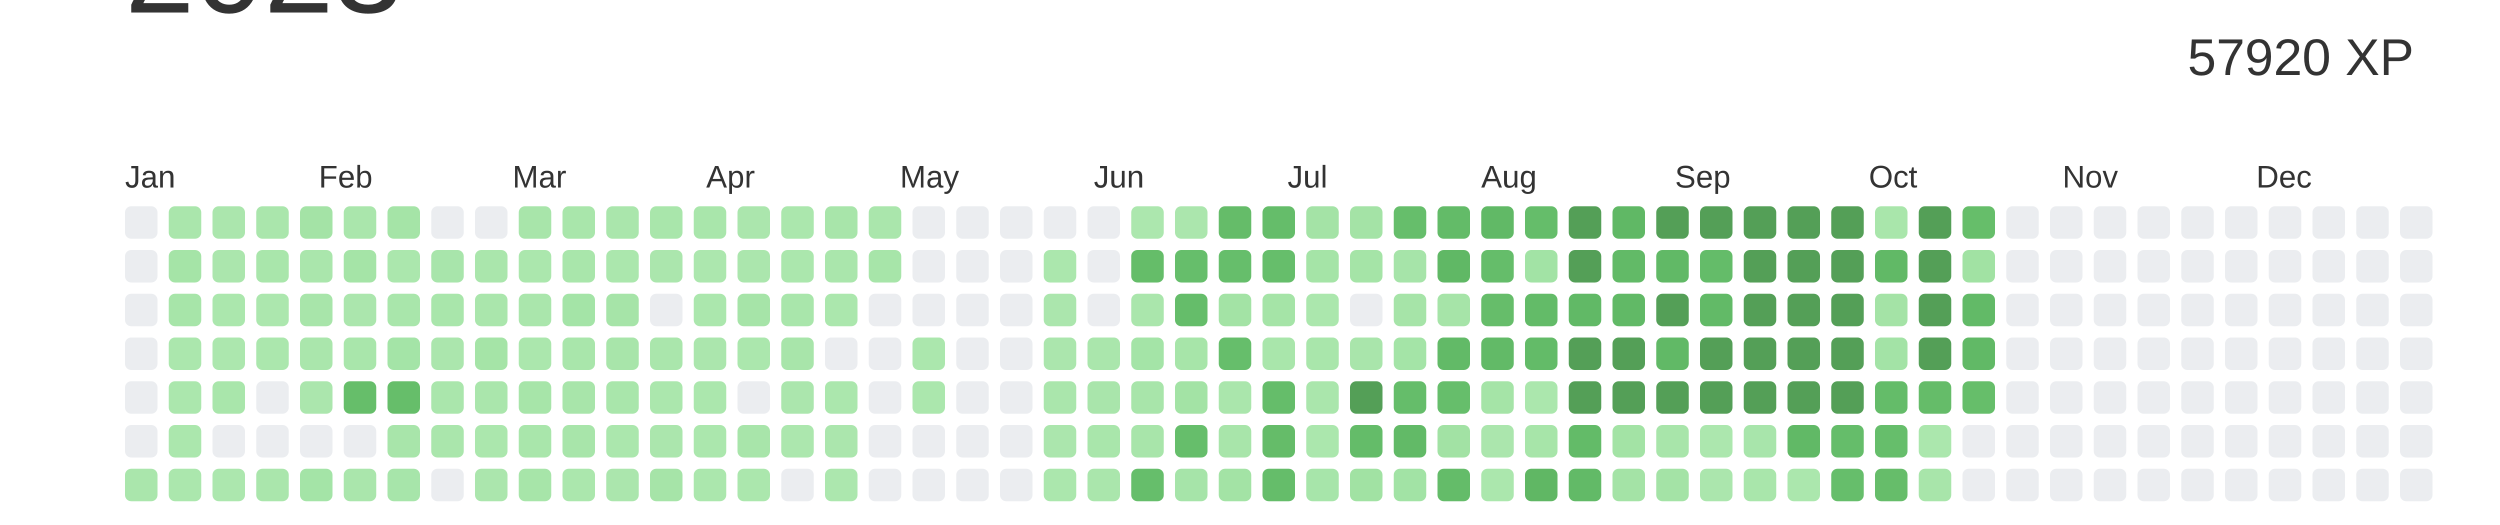
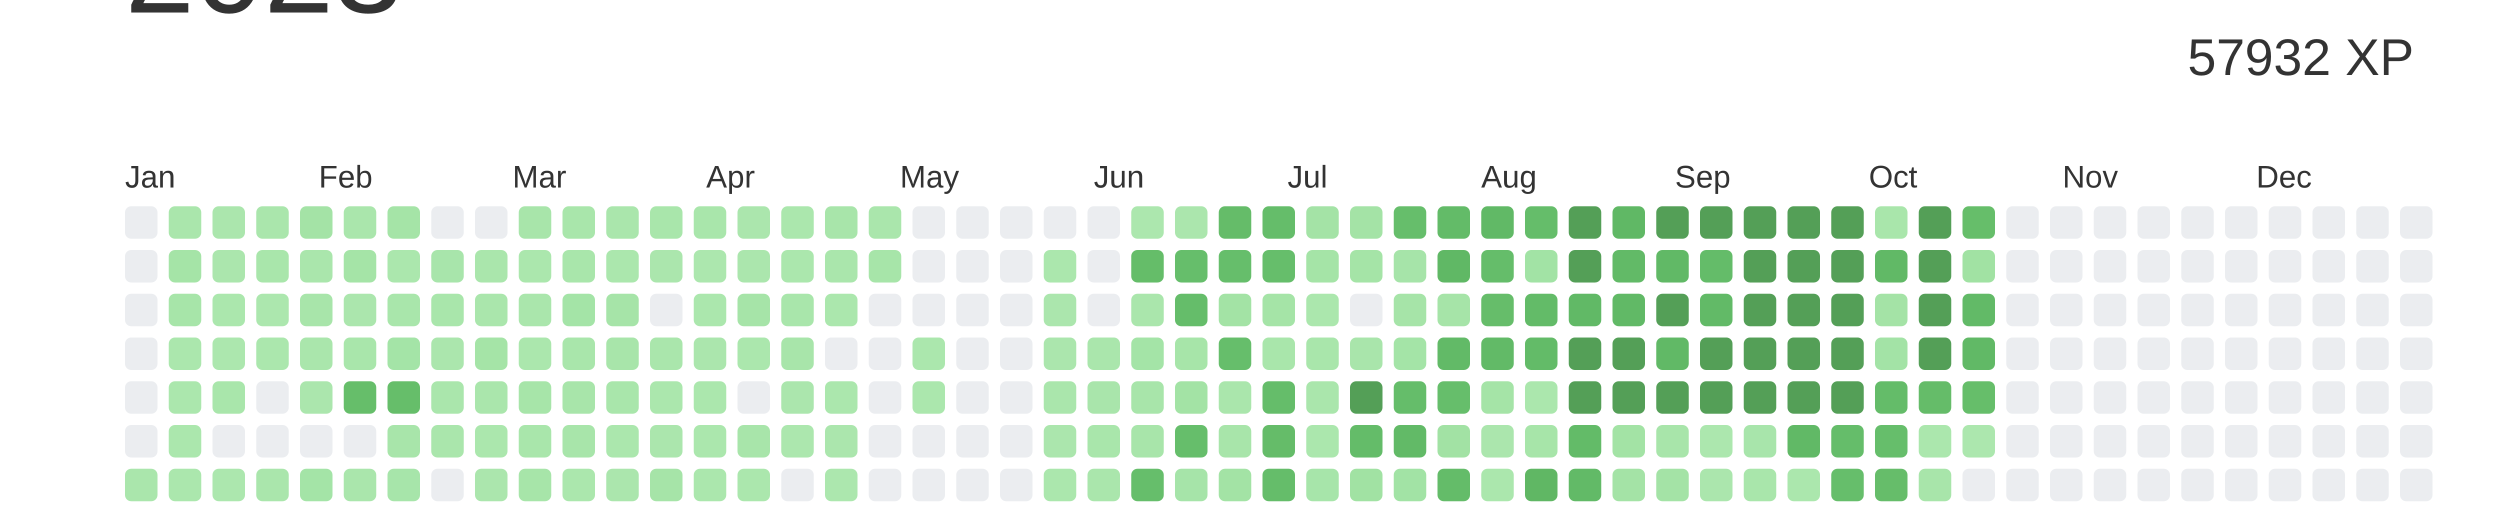
<svg xmlns="http://www.w3.org/2000/svg" baseProfile="full" height="42mm" version="1.1" viewBox="0,0,200,42" width="200mm">
  <defs />
  <rect fill="#ffffff" height="42" width="200" x="0" y="0" />
  <text alignment-baseline="hanging" fill="#333333" style="font-size:10.0px; font-family:Arial;" x="10" y="1">2023</text>
-   <text alignment-baseline="hanging" fill="#333333" style="font-size:4.125px; font-family:Arial;" x="175" y="6">57920 XP</text>
+   <text alignment-baseline="hanging" fill="#333333" style="font-size:4.125px; font-family:Arial;" x="175" y="6">57932 XP</text>
  <text fill="#333333" style="font-size:2.5px; font-family:Arial" x="10.0" y="15">Jan</text>
  <text fill="#333333" style="font-size:2.5px; font-family:Arial" x="25.5" y="15">Feb</text>
  <text fill="#333333" style="font-size:2.5px; font-family:Arial" x="41.0" y="15">Mar</text>
  <text fill="#333333" style="font-size:2.5px; font-family:Arial" x="56.5" y="15">Apr</text>
  <text fill="#333333" style="font-size:2.5px; font-family:Arial" x="72.0" y="15">May</text>
  <text fill="#333333" style="font-size:2.5px; font-family:Arial" x="87.5" y="15">Jun</text>
  <text fill="#333333" style="font-size:2.5px; font-family:Arial" x="103.0" y="15">Jul</text>
  <text fill="#333333" style="font-size:2.5px; font-family:Arial" x="118.5" y="15">Aug</text>
  <text fill="#333333" style="font-size:2.5px; font-family:Arial" x="134.0" y="15">Sep</text>
  <text fill="#333333" style="font-size:2.5px; font-family:Arial" x="149.5" y="15">Oct</text>
  <text fill="#333333" style="font-size:2.5px; font-family:Arial" x="165.0" y="15">Nov</text>
  <text fill="#333333" style="font-size:2.5px; font-family:Arial" x="180.5" y="15">Dec</text>
  <rect fill="#EBEDF0" height="2.6" rx="0.5" ry="0.5" width="2.6" x="10.0" y="16.5" />
  <rect fill="#EBEDF0" height="2.6" rx="0.5" ry="0.5" width="2.6" x="10.0" y="20.0" />
  <rect fill="#EBEDF0" height="2.6" rx="0.5" ry="0.5" width="2.6" x="10.0" y="23.5" />
  <rect fill="#EBEDF0" height="2.6" rx="0.5" ry="0.5" width="2.6" x="10.0" y="27.0" />
  <rect fill="#EBEDF0" height="2.6" rx="0.5" ry="0.5" width="2.6" x="10.0" y="30.5" />
  <rect fill="#EBEDF0" height="2.6" rx="0.5" ry="0.5" width="2.6" x="10.0" y="34.0" />
  <rect fill="#aae6ac" height="2.6" rx="0.5" ry="0.5" width="2.6" x="10.0" y="37.5" />
  <rect fill="#aae6ac" height="2.6" rx="0.5" ry="0.5" width="2.6" x="13.5" y="16.5" />
  <rect fill="#a5e4a7" height="2.6" rx="0.5" ry="0.5" width="2.6" x="13.5" y="20.0" />
  <rect fill="#a7e5a9" height="2.6" rx="0.5" ry="0.5" width="2.6" x="13.5" y="23.5" />
  <rect fill="#abe7ad" height="2.6" rx="0.5" ry="0.5" width="2.6" x="13.5" y="27.0" />
  <rect fill="#abe7ad" height="2.6" rx="0.5" ry="0.5" width="2.6" x="13.5" y="30.5" />
  <rect fill="#abe7ad" height="2.6" rx="0.5" ry="0.5" width="2.6" x="13.5" y="34.0" />
  <rect fill="#abe7ad" height="2.6" rx="0.5" ry="0.5" width="2.6" x="13.5" y="37.5" />
  <rect fill="#abe6ad" height="2.6" rx="0.5" ry="0.5" width="2.6" x="17.0" y="16.5" />
  <rect fill="#abe6ad" height="2.6" rx="0.5" ry="0.5" width="2.6" x="17.0" y="20.0" />
  <rect fill="#abe7ad" height="2.6" rx="0.5" ry="0.5" width="2.6" x="17.0" y="23.5" />
  <rect fill="#ace7ae" height="2.6" rx="0.5" ry="0.5" width="2.6" x="17.0" y="27.0" />
  <rect fill="#a9e6ab" height="2.6" rx="0.5" ry="0.5" width="2.6" x="17.0" y="30.5" />
  <rect fill="#EBEDF0" height="2.6" rx="0.5" ry="0.5" width="2.6" x="17.0" y="34.0" />
  <rect fill="#ace7ae" height="2.6" rx="0.5" ry="0.5" width="2.6" x="17.0" y="37.5" />
  <rect fill="#aae6ac" height="2.6" rx="0.5" ry="0.5" width="2.6" x="20.5" y="16.5" />
  <rect fill="#a9e6ab" height="2.6" rx="0.5" ry="0.5" width="2.6" x="20.5" y="20.0" />
  <rect fill="#ace7ae" height="2.6" rx="0.5" ry="0.5" width="2.6" x="20.5" y="23.5" />
  <rect fill="#abe7ad" height="2.6" rx="0.5" ry="0.5" width="2.6" x="20.5" y="27.0" />
  <rect fill="#EBEDF0" height="2.6" rx="0.5" ry="0.5" width="2.6" x="20.5" y="30.5" />
  <rect fill="#EBEDF0" height="2.6" rx="0.5" ry="0.5" width="2.6" x="20.5" y="34.0" />
  <rect fill="#aae6ac" height="2.6" rx="0.5" ry="0.5" width="2.6" x="20.5" y="37.5" />
  <rect fill="#a4e3a6" height="2.6" rx="0.5" ry="0.5" width="2.6" x="24.0" y="16.5" />
  <rect fill="#aae6ac" height="2.6" rx="0.5" ry="0.5" width="2.6" x="24.0" y="20.0" />
  <rect fill="#a8e5aa" height="2.6" rx="0.5" ry="0.5" width="2.6" x="24.0" y="23.5" />
  <rect fill="#aae6ac" height="2.6" rx="0.5" ry="0.5" width="2.6" x="24.0" y="27.0" />
  <rect fill="#abe6ad" height="2.6" rx="0.5" ry="0.5" width="2.6" x="24.0" y="30.5" />
  <rect fill="#EBEDF0" height="2.6" rx="0.5" ry="0.5" width="2.6" x="24.0" y="34.0" />
  <rect fill="#a4e4a7" height="2.6" rx="0.5" ry="0.5" width="2.6" x="24.0" y="37.5" />
  <rect fill="#aae6ac" height="2.6" rx="0.5" ry="0.5" width="2.6" x="27.5" y="16.5" />
  <rect fill="#a5e4a7" height="2.6" rx="0.5" ry="0.5" width="2.6" x="27.5" y="20.0" />
  <rect fill="#abe6ad" height="2.6" rx="0.5" ry="0.5" width="2.6" x="27.5" y="23.5" />
  <rect fill="#a9e6ab" height="2.6" rx="0.5" ry="0.5" width="2.6" x="27.5" y="27.0" />
  <rect fill="#66be6a" height="2.6" rx="0.5" ry="0.5" width="2.6" x="27.5" y="30.5" />
  <rect fill="#EBEDF0" height="2.6" rx="0.5" ry="0.5" width="2.6" x="27.5" y="34.0" />
  <rect fill="#aae6ac" height="2.6" rx="0.5" ry="0.5" width="2.6" x="27.5" y="37.5" />
  <rect fill="#a5e4a7" height="2.6" rx="0.5" ry="0.5" width="2.6" x="31.0" y="16.5" />
  <rect fill="#abe7ad" height="2.6" rx="0.5" ry="0.5" width="2.6" x="31.0" y="20.0" />
  <rect fill="#a9e6ab" height="2.6" rx="0.5" ry="0.5" width="2.6" x="31.0" y="23.5" />
  <rect fill="#a4e4a7" height="2.6" rx="0.5" ry="0.5" width="2.6" x="31.0" y="27.0" />
  <rect fill="#66be6a" height="2.6" rx="0.5" ry="0.5" width="2.6" x="31.0" y="30.5" />
  <rect fill="#a8e5aa" height="2.6" rx="0.5" ry="0.5" width="2.6" x="31.0" y="34.0" />
  <rect fill="#a7e5aa" height="2.6" rx="0.5" ry="0.5" width="2.6" x="31.0" y="37.5" />
  <rect fill="#EBEDF0" height="2.6" rx="0.5" ry="0.5" width="2.6" x="34.5" y="16.5" />
  <rect fill="#a8e5ab" height="2.6" rx="0.5" ry="0.5" width="2.6" x="34.5" y="20.0" />
  <rect fill="#a9e6ab" height="2.6" rx="0.5" ry="0.5" width="2.6" x="34.5" y="23.5" />
  <rect fill="#abe6ad" height="2.6" rx="0.5" ry="0.5" width="2.6" x="34.5" y="27.0" />
  <rect fill="#aae6ac" height="2.6" rx="0.5" ry="0.5" width="2.6" x="34.5" y="30.5" />
  <rect fill="#aae6ac" height="2.6" rx="0.5" ry="0.5" width="2.6" x="34.5" y="34.0" />
  <rect fill="#EBEDF0" height="2.6" rx="0.5" ry="0.5" width="2.6" x="34.5" y="37.5" />
  <rect fill="#EBEDF0" height="2.6" rx="0.5" ry="0.5" width="2.6" x="38.0" y="16.5" />
  <rect fill="#aae6ac" height="2.6" rx="0.5" ry="0.5" width="2.6" x="38.0" y="20.0" />
  <rect fill="#aae6ac" height="2.6" rx="0.5" ry="0.5" width="2.6" x="38.0" y="23.5" />
  <rect fill="#a5e4a7" height="2.6" rx="0.5" ry="0.5" width="2.6" x="38.0" y="27.0" />
  <rect fill="#aae6ac" height="2.6" rx="0.5" ry="0.5" width="2.6" x="38.0" y="30.5" />
  <rect fill="#abe7ad" height="2.6" rx="0.5" ry="0.5" width="2.6" x="38.0" y="34.0" />
  <rect fill="#abe6ad" height="2.6" rx="0.5" ry="0.5" width="2.6" x="38.0" y="37.5" />
  <rect fill="#a8e5aa" height="2.6" rx="0.5" ry="0.5" width="2.6" x="41.5" y="16.5" />
  <rect fill="#abe7ad" height="2.6" rx="0.5" ry="0.5" width="2.6" x="41.5" y="20.0" />
  <rect fill="#aae6ac" height="2.6" rx="0.5" ry="0.5" width="2.6" x="41.5" y="23.5" />
  <rect fill="#abe7ad" height="2.6" rx="0.5" ry="0.5" width="2.6" x="41.5" y="27.0" />
  <rect fill="#a7e5a9" height="2.6" rx="0.5" ry="0.5" width="2.6" x="41.5" y="30.5" />
  <rect fill="#a9e6ab" height="2.6" rx="0.5" ry="0.5" width="2.6" x="41.5" y="34.0" />
  <rect fill="#a7e5a9" height="2.6" rx="0.5" ry="0.5" width="2.6" x="41.5" y="37.5" />
  <rect fill="#a9e6ab" height="2.6" rx="0.5" ry="0.5" width="2.6" x="45.0" y="16.5" />
  <rect fill="#a9e6ab" height="2.6" rx="0.5" ry="0.5" width="2.6" x="45.0" y="20.0" />
  <rect fill="#a4e4a7" height="2.6" rx="0.5" ry="0.5" width="2.6" x="45.0" y="23.5" />
  <rect fill="#a9e6ab" height="2.6" rx="0.5" ry="0.5" width="2.6" x="45.0" y="27.0" />
  <rect fill="#a8e5aa" height="2.6" rx="0.5" ry="0.5" width="2.6" x="45.0" y="30.5" />
  <rect fill="#a8e5aa" height="2.6" rx="0.5" ry="0.5" width="2.6" x="45.0" y="34.0" />
  <rect fill="#abe7ad" height="2.6" rx="0.5" ry="0.5" width="2.6" x="45.0" y="37.5" />
  <rect fill="#aae6ac" height="2.6" rx="0.5" ry="0.5" width="2.6" x="48.5" y="16.5" />
  <rect fill="#abe7ad" height="2.6" rx="0.5" ry="0.5" width="2.6" x="48.5" y="20.0" />
  <rect fill="#a6e4a8" height="2.6" rx="0.5" ry="0.5" width="2.6" x="48.5" y="23.5" />
  <rect fill="#a8e5aa" height="2.6" rx="0.5" ry="0.5" width="2.6" x="48.5" y="27.0" />
  <rect fill="#a9e6ab" height="2.6" rx="0.5" ry="0.5" width="2.6" x="48.5" y="30.5" />
  <rect fill="#abe7ad" height="2.6" rx="0.5" ry="0.5" width="2.6" x="48.5" y="34.0" />
  <rect fill="#abe6ad" height="2.6" rx="0.5" ry="0.5" width="2.6" x="48.5" y="37.5" />
  <rect fill="#a9e6ab" height="2.6" rx="0.5" ry="0.5" width="2.6" x="52.0" y="16.5" />
  <rect fill="#abe6ad" height="2.6" rx="0.5" ry="0.5" width="2.6" x="52.0" y="20.0" />
  <rect fill="#EBEDF0" height="2.6" rx="0.5" ry="0.5" width="2.6" x="52.0" y="23.5" />
  <rect fill="#aae6ac" height="2.6" rx="0.5" ry="0.5" width="2.6" x="52.0" y="27.0" />
  <rect fill="#abe7ad" height="2.6" rx="0.5" ry="0.5" width="2.6" x="52.0" y="30.5" />
  <rect fill="#abe6ad" height="2.6" rx="0.5" ry="0.5" width="2.6" x="52.0" y="34.0" />
  <rect fill="#a6e4a8" height="2.6" rx="0.5" ry="0.5" width="2.6" x="52.0" y="37.5" />
  <rect fill="#a9e6ab" height="2.6" rx="0.5" ry="0.5" width="2.6" x="55.5" y="16.5" />
  <rect fill="#ace7ae" height="2.6" rx="0.5" ry="0.5" width="2.6" x="55.5" y="20.0" />
  <rect fill="#abe7ad" height="2.6" rx="0.5" ry="0.5" width="2.6" x="55.5" y="23.5" />
  <rect fill="#abe6ad" height="2.6" rx="0.5" ry="0.5" width="2.6" x="55.5" y="27.0" />
  <rect fill="#abe7ad" height="2.6" rx="0.5" ry="0.5" width="2.6" x="55.5" y="30.5" />
  <rect fill="#abe7ad" height="2.6" rx="0.5" ry="0.5" width="2.6" x="55.5" y="34.0" />
  <rect fill="#abe7ad" height="2.6" rx="0.5" ry="0.5" width="2.6" x="55.5" y="37.5" />
  <rect fill="#abe6ad" height="2.6" rx="0.5" ry="0.5" width="2.6" x="59.0" y="16.5" />
  <rect fill="#abe6ad" height="2.6" rx="0.5" ry="0.5" width="2.6" x="59.0" y="20.0" />
  <rect fill="#a6e4a8" height="2.6" rx="0.5" ry="0.5" width="2.6" x="59.0" y="23.5" />
  <rect fill="#abe7ad" height="2.6" rx="0.5" ry="0.5" width="2.6" x="59.0" y="27.0" />
  <rect fill="#EBEDF0" height="2.6" rx="0.5" ry="0.5" width="2.6" x="59.0" y="30.5" />
  <rect fill="#a8e5aa" height="2.6" rx="0.5" ry="0.5" width="2.6" x="59.0" y="34.0" />
  <rect fill="#abe7ad" height="2.6" rx="0.5" ry="0.5" width="2.6" x="59.0" y="37.5" />
  <rect fill="#abe7ad" height="2.6" rx="0.5" ry="0.5" width="2.6" x="62.5" y="16.5" />
  <rect fill="#abe7ad" height="2.6" rx="0.5" ry="0.5" width="2.6" x="62.5" y="20.0" />
  <rect fill="#a9e6ab" height="2.6" rx="0.5" ry="0.5" width="2.6" x="62.5" y="23.5" />
  <rect fill="#a8e5aa" height="2.6" rx="0.5" ry="0.5" width="2.6" x="62.5" y="27.0" />
  <rect fill="#abe6ad" height="2.6" rx="0.5" ry="0.5" width="2.6" x="62.5" y="30.5" />
  <rect fill="#ace7ae" height="2.6" rx="0.5" ry="0.5" width="2.6" x="62.5" y="34.0" />
  <rect fill="#EBEDF0" height="2.6" rx="0.5" ry="0.5" width="2.6" x="62.5" y="37.5" />
  <rect fill="#a8e5aa" height="2.6" rx="0.5" ry="0.5" width="2.6" x="66.0" y="16.5" />
  <rect fill="#aae6ac" height="2.6" rx="0.5" ry="0.5" width="2.6" x="66.0" y="20.0" />
  <rect fill="#abe7ad" height="2.6" rx="0.5" ry="0.5" width="2.6" x="66.0" y="23.5" />
  <rect fill="#EBEDF0" height="2.6" rx="0.5" ry="0.5" width="2.6" x="66.0" y="27.0" />
  <rect fill="#abe7ad" height="2.6" rx="0.5" ry="0.5" width="2.6" x="66.0" y="30.5" />
  <rect fill="#abe6ad" height="2.6" rx="0.5" ry="0.5" width="2.6" x="66.0" y="34.0" />
  <rect fill="#ace7ae" height="2.6" rx="0.5" ry="0.5" width="2.6" x="66.0" y="37.5" />
  <rect fill="#aae6ac" height="2.6" rx="0.5" ry="0.5" width="2.6" x="69.5" y="16.5" />
  <rect fill="#a7e5a9" height="2.6" rx="0.5" ry="0.5" width="2.6" x="69.5" y="20.0" />
  <rect fill="#EBEDF0" height="2.6" rx="0.5" ry="0.5" width="2.6" x="69.5" y="23.5" />
  <rect fill="#EBEDF0" height="2.6" rx="0.5" ry="0.5" width="2.6" x="69.5" y="27.0" />
  <rect fill="#EBEDF0" height="2.6" rx="0.5" ry="0.5" width="2.6" x="69.5" y="30.5" />
  <rect fill="#EBEDF0" height="2.6" rx="0.5" ry="0.5" width="2.6" x="69.5" y="34.0" />
  <rect fill="#EBEDF0" height="2.6" rx="0.5" ry="0.5" width="2.6" x="69.5" y="37.5" />
  <rect fill="#EBEDF0" height="2.6" rx="0.5" ry="0.5" width="2.6" x="73.0" y="16.5" />
  <rect fill="#EBEDF0" height="2.6" rx="0.5" ry="0.5" width="2.6" x="73.0" y="20.0" />
  <rect fill="#EBEDF0" height="2.6" rx="0.5" ry="0.5" width="2.6" x="73.0" y="23.5" />
  <rect fill="#abe7ad" height="2.6" rx="0.5" ry="0.5" width="2.6" x="73.0" y="27.0" />
  <rect fill="#abe7ad" height="2.6" rx="0.5" ry="0.5" width="2.6" x="73.0" y="30.5" />
  <rect fill="#EBEDF0" height="2.6" rx="0.5" ry="0.5" width="2.6" x="73.0" y="34.0" />
  <rect fill="#EBEDF0" height="2.6" rx="0.5" ry="0.5" width="2.6" x="73.0" y="37.5" />
  <rect fill="#EBEDF0" height="2.6" rx="0.5" ry="0.5" width="2.6" x="76.5" y="16.5" />
  <rect fill="#EBEDF0" height="2.6" rx="0.5" ry="0.5" width="2.6" x="76.5" y="20.0" />
  <rect fill="#EBEDF0" height="2.6" rx="0.5" ry="0.5" width="2.6" x="76.5" y="23.5" />
  <rect fill="#EBEDF0" height="2.6" rx="0.5" ry="0.5" width="2.6" x="76.5" y="27.0" />
  <rect fill="#EBEDF0" height="2.6" rx="0.5" ry="0.5" width="2.6" x="76.5" y="30.5" />
  <rect fill="#EBEDF0" height="2.6" rx="0.5" ry="0.5" width="2.6" x="76.5" y="34.0" />
  <rect fill="#EBEDF0" height="2.6" rx="0.5" ry="0.5" width="2.6" x="76.5" y="37.5" />
  <rect fill="#EBEDF0" height="2.6" rx="0.5" ry="0.5" width="2.6" x="80.0" y="16.5" />
  <rect fill="#EBEDF0" height="2.6" rx="0.5" ry="0.5" width="2.6" x="80.0" y="20.0" />
  <rect fill="#EBEDF0" height="2.6" rx="0.5" ry="0.5" width="2.6" x="80.0" y="23.5" />
  <rect fill="#EBEDF0" height="2.6" rx="0.5" ry="0.5" width="2.6" x="80.0" y="27.0" />
  <rect fill="#EBEDF0" height="2.6" rx="0.5" ry="0.5" width="2.6" x="80.0" y="30.5" />
  <rect fill="#EBEDF0" height="2.6" rx="0.5" ry="0.5" width="2.6" x="80.0" y="34.0" />
  <rect fill="#EBEDF0" height="2.6" rx="0.5" ry="0.5" width="2.6" x="80.0" y="37.5" />
  <rect fill="#EBEDF0" height="2.6" rx="0.5" ry="0.5" width="2.6" x="83.5" y="16.5" />
  <rect fill="#abe7ad" height="2.6" rx="0.5" ry="0.5" width="2.6" x="83.5" y="20.0" />
  <rect fill="#abe6ad" height="2.6" rx="0.5" ry="0.5" width="2.6" x="83.5" y="23.5" />
  <rect fill="#abe6ad" height="2.6" rx="0.5" ry="0.5" width="2.6" x="83.5" y="27.0" />
  <rect fill="#aae6ac" height="2.6" rx="0.5" ry="0.5" width="2.6" x="83.5" y="30.5" />
  <rect fill="#abe6ad" height="2.6" rx="0.5" ry="0.5" width="2.6" x="83.5" y="34.0" />
  <rect fill="#abe7ad" height="2.6" rx="0.5" ry="0.5" width="2.6" x="83.5" y="37.5" />
  <rect fill="#EBEDF0" height="2.6" rx="0.5" ry="0.5" width="2.6" x="87.0" y="16.5" />
  <rect fill="#EBEDF0" height="2.6" rx="0.5" ry="0.5" width="2.6" x="87.0" y="20.0" />
  <rect fill="#EBEDF0" height="2.6" rx="0.5" ry="0.5" width="2.6" x="87.0" y="23.5" />
  <rect fill="#aae6ac" height="2.6" rx="0.5" ry="0.5" width="2.6" x="87.0" y="27.0" />
  <rect fill="#a9e5ab" height="2.6" rx="0.5" ry="0.5" width="2.6" x="87.0" y="30.5" />
  <rect fill="#a9e6ab" height="2.6" rx="0.5" ry="0.5" width="2.6" x="87.0" y="34.0" />
  <rect fill="#aae6ac" height="2.6" rx="0.5" ry="0.5" width="2.6" x="87.0" y="37.5" />
  <rect fill="#ace7ae" height="2.6" rx="0.5" ry="0.5" width="2.6" x="90.5" y="16.5" />
  <rect fill="#65bd69" height="2.6" rx="0.5" ry="0.5" width="2.6" x="90.5" y="20.0" />
  <rect fill="#aae6ac" height="2.6" rx="0.5" ry="0.5" width="2.6" x="90.5" y="23.5" />
  <rect fill="#a4e4a7" height="2.6" rx="0.5" ry="0.5" width="2.6" x="90.5" y="27.0" />
  <rect fill="#a8e5aa" height="2.6" rx="0.5" ry="0.5" width="2.6" x="90.5" y="30.5" />
  <rect fill="#a8e5aa" height="2.6" rx="0.5" ry="0.5" width="2.6" x="90.5" y="34.0" />
  <rect fill="#66be6b" height="2.6" rx="0.5" ry="0.5" width="2.6" x="90.5" y="37.5" />
  <rect fill="#abe6ad" height="2.6" rx="0.5" ry="0.5" width="2.6" x="94.0" y="16.5" />
  <rect fill="#66be6b" height="2.6" rx="0.5" ry="0.5" width="2.6" x="94.0" y="20.0" />
  <rect fill="#65bd6a" height="2.6" rx="0.5" ry="0.5" width="2.6" x="94.0" y="23.5" />
  <rect fill="#a7e5a9" height="2.6" rx="0.5" ry="0.5" width="2.6" x="94.0" y="27.0" />
  <rect fill="#a3e3a5" height="2.6" rx="0.5" ry="0.5" width="2.6" x="94.0" y="30.5" />
  <rect fill="#66be6b" height="2.6" rx="0.5" ry="0.5" width="2.6" x="94.0" y="34.0" />
  <rect fill="#a6e4a9" height="2.6" rx="0.5" ry="0.5" width="2.6" x="94.0" y="37.5" />
  <rect fill="#65bc69" height="2.6" rx="0.5" ry="0.5" width="2.6" x="97.5" y="16.5" />
  <rect fill="#66be6b" height="2.6" rx="0.5" ry="0.5" width="2.6" x="97.5" y="20.0" />
  <rect fill="#a3e3a5" height="2.6" rx="0.5" ry="0.5" width="2.6" x="97.5" y="23.5" />
  <rect fill="#66be6b" height="2.6" rx="0.5" ry="0.5" width="2.6" x="97.5" y="27.0" />
  <rect fill="#aae6ac" height="2.6" rx="0.5" ry="0.5" width="2.6" x="97.5" y="30.5" />
  <rect fill="#a8e5aa" height="2.6" rx="0.5" ry="0.5" width="2.6" x="97.5" y="34.0" />
  <rect fill="#a3e3a5" height="2.6" rx="0.5" ry="0.5" width="2.6" x="97.5" y="37.5" />
  <rect fill="#65bd6a" height="2.6" rx="0.5" ry="0.5" width="2.6" x="101.0" y="16.5" />
  <rect fill="#66be6b" height="2.6" rx="0.5" ry="0.5" width="2.6" x="101.0" y="20.0" />
  <rect fill="#a5e4a7" height="2.6" rx="0.5" ry="0.5" width="2.6" x="101.0" y="23.5" />
  <rect fill="#a9e6ab" height="2.6" rx="0.5" ry="0.5" width="2.6" x="101.0" y="27.0" />
  <rect fill="#65bd6a" height="2.6" rx="0.5" ry="0.5" width="2.6" x="101.0" y="30.5" />
  <rect fill="#65bc69" height="2.6" rx="0.5" ry="0.5" width="2.6" x="101.0" y="34.0" />
  <rect fill="#65bd6a" height="2.6" rx="0.5" ry="0.5" width="2.6" x="101.0" y="37.5" />
  <rect fill="#a4e3a6" height="2.6" rx="0.5" ry="0.5" width="2.6" x="104.5" y="16.5" />
  <rect fill="#a5e4a7" height="2.6" rx="0.5" ry="0.5" width="2.6" x="104.5" y="20.0" />
  <rect fill="#abe7ad" height="2.6" rx="0.5" ry="0.5" width="2.6" x="104.5" y="23.5" />
  <rect fill="#a9e6ab" height="2.6" rx="0.5" ry="0.5" width="2.6" x="104.5" y="27.0" />
  <rect fill="#aae6ac" height="2.6" rx="0.5" ry="0.5" width="2.6" x="104.5" y="30.5" />
  <rect fill="#abe7ad" height="2.6" rx="0.5" ry="0.5" width="2.6" x="104.5" y="34.0" />
  <rect fill="#a7e5aa" height="2.6" rx="0.5" ry="0.5" width="2.6" x="104.5" y="37.5" />
  <rect fill="#a4e3a6" height="2.6" rx="0.5" ry="0.5" width="2.6" x="108.0" y="16.5" />
  <rect fill="#a5e4a7" height="2.6" rx="0.5" ry="0.5" width="2.6" x="108.0" y="20.0" />
  <rect fill="#EBEDF0" height="2.6" rx="0.5" ry="0.5" width="2.6" x="108.0" y="23.5" />
  <rect fill="#a9e5ab" height="2.6" rx="0.5" ry="0.5" width="2.6" x="108.0" y="27.0" />
  <rect fill="#549F57" height="2.6" rx="0.5" ry="0.5" width="2.6" x="108.0" y="30.5" />
  <rect fill="#64bc69" height="2.6" rx="0.5" ry="0.5" width="2.6" x="108.0" y="34.0" />
  <rect fill="#a1e2a3" height="2.6" rx="0.5" ry="0.5" width="2.6" x="108.0" y="37.5" />
  <rect fill="#66be6b" height="2.6" rx="0.5" ry="0.5" width="2.6" x="111.5" y="16.5" />
  <rect fill="#a6e4a9" height="2.6" rx="0.5" ry="0.5" width="2.6" x="111.5" y="20.0" />
  <rect fill="#a6e4a8" height="2.6" rx="0.5" ry="0.5" width="2.6" x="111.5" y="23.5" />
  <rect fill="#a4e4a7" height="2.6" rx="0.5" ry="0.5" width="2.6" x="111.5" y="27.0" />
  <rect fill="#65bd6a" height="2.6" rx="0.5" ry="0.5" width="2.6" x="111.5" y="30.5" />
  <rect fill="#62ba67" height="2.6" rx="0.5" ry="0.5" width="2.6" x="111.5" y="34.0" />
  <rect fill="#a2e3a5" height="2.6" rx="0.5" ry="0.5" width="2.6" x="111.5" y="37.5" />
  <rect fill="#63bb68" height="2.6" rx="0.5" ry="0.5" width="2.6" x="115.0" y="16.5" />
  <rect fill="#60b865" height="2.6" rx="0.5" ry="0.5" width="2.6" x="115.0" y="20.0" />
  <rect fill="#a6e4a8" height="2.6" rx="0.5" ry="0.5" width="2.6" x="115.0" y="23.5" />
  <rect fill="#62ba67" height="2.6" rx="0.5" ry="0.5" width="2.6" x="115.0" y="27.0" />
  <rect fill="#66be6b" height="2.6" rx="0.5" ry="0.5" width="2.6" x="115.0" y="30.5" />
  <rect fill="#a2e2a4" height="2.6" rx="0.5" ry="0.5" width="2.6" x="115.0" y="34.0" />
  <rect fill="#64bc69" height="2.6" rx="0.5" ry="0.5" width="2.6" x="115.0" y="37.5" />
  <rect fill="#61b966" height="2.6" rx="0.5" ry="0.5" width="2.6" x="118.5" y="16.5" />
  <rect fill="#65bd6a" height="2.6" rx="0.5" ry="0.5" width="2.6" x="118.5" y="20.0" />
  <rect fill="#66bd6a" height="2.6" rx="0.5" ry="0.5" width="2.6" x="118.5" y="23.5" />
  <rect fill="#62ba67" height="2.6" rx="0.5" ry="0.5" width="2.6" x="118.5" y="27.0" />
  <rect fill="#a5e4a7" height="2.6" rx="0.5" ry="0.5" width="2.6" x="118.5" y="30.5" />
  <rect fill="#abe6ad" height="2.6" rx="0.5" ry="0.5" width="2.6" x="118.5" y="34.0" />
  <rect fill="#abe7ad" height="2.6" rx="0.5" ry="0.5" width="2.6" x="118.5" y="37.5" />
  <rect fill="#65bd6a" height="2.6" rx="0.5" ry="0.5" width="2.6" x="122.0" y="16.5" />
  <rect fill="#a2e3a5" height="2.6" rx="0.5" ry="0.5" width="2.6" x="122.0" y="20.0" />
  <rect fill="#63bb68" height="2.6" rx="0.5" ry="0.5" width="2.6" x="122.0" y="23.5" />
  <rect fill="#63bb68" height="2.6" rx="0.5" ry="0.5" width="2.6" x="122.0" y="27.0" />
  <rect fill="#abe7ad" height="2.6" rx="0.5" ry="0.5" width="2.6" x="122.0" y="30.5" />
  <rect fill="#a7e5a9" height="2.6" rx="0.5" ry="0.5" width="2.6" x="122.0" y="34.0" />
  <rect fill="#60b764" height="2.6" rx="0.5" ry="0.5" width="2.6" x="122.0" y="37.5" />
  <rect fill="#549F57" height="2.6" rx="0.5" ry="0.5" width="2.6" x="125.5" y="16.5" />
  <rect fill="#549F57" height="2.6" rx="0.5" ry="0.5" width="2.6" x="125.5" y="20.0" />
  <rect fill="#61b966" height="2.6" rx="0.5" ry="0.5" width="2.6" x="125.5" y="23.5" />
  <rect fill="#549F57" height="2.6" rx="0.5" ry="0.5" width="2.6" x="125.5" y="27.0" />
  <rect fill="#549F57" height="2.6" rx="0.5" ry="0.5" width="2.6" x="125.5" y="30.5" />
  <rect fill="#63bb68" height="2.6" rx="0.5" ry="0.5" width="2.6" x="125.5" y="34.0" />
  <rect fill="#62ba67" height="2.6" rx="0.5" ry="0.5" width="2.6" x="125.5" y="37.5" />
  <rect fill="#60b865" height="2.6" rx="0.5" ry="0.5" width="2.6" x="129.0" y="16.5" />
  <rect fill="#62ba67" height="2.6" rx="0.5" ry="0.5" width="2.6" x="129.0" y="20.0" />
  <rect fill="#61b966" height="2.6" rx="0.5" ry="0.5" width="2.6" x="129.0" y="23.5" />
  <rect fill="#549F57" height="2.6" rx="0.5" ry="0.5" width="2.6" x="129.0" y="27.0" />
  <rect fill="#549F57" height="2.6" rx="0.5" ry="0.5" width="2.6" x="129.0" y="30.5" />
  <rect fill="#a3e3a5" height="2.6" rx="0.5" ry="0.5" width="2.6" x="129.0" y="34.0" />
  <rect fill="#a4e3a6" height="2.6" rx="0.5" ry="0.5" width="2.6" x="129.0" y="37.5" />
  <rect fill="#549F57" height="2.6" rx="0.5" ry="0.5" width="2.6" x="132.5" y="16.5" />
  <rect fill="#61b966" height="2.6" rx="0.5" ry="0.5" width="2.6" x="132.5" y="20.0" />
  <rect fill="#549F57" height="2.6" rx="0.5" ry="0.5" width="2.6" x="132.5" y="23.5" />
  <rect fill="#61b966" height="2.6" rx="0.5" ry="0.5" width="2.6" x="132.5" y="27.0" />
  <rect fill="#549F57" height="2.6" rx="0.5" ry="0.5" width="2.6" x="132.5" y="30.5" />
  <rect fill="#a8e5aa" height="2.6" rx="0.5" ry="0.5" width="2.6" x="132.5" y="34.0" />
  <rect fill="#a4e3a6" height="2.6" rx="0.5" ry="0.5" width="2.6" x="132.5" y="37.5" />
  <rect fill="#549F57" height="2.6" rx="0.5" ry="0.5" width="2.6" x="136.0" y="16.5" />
  <rect fill="#64bc69" height="2.6" rx="0.5" ry="0.5" width="2.6" x="136.0" y="20.0" />
  <rect fill="#62ba67" height="2.6" rx="0.5" ry="0.5" width="2.6" x="136.0" y="23.5" />
  <rect fill="#549F57" height="2.6" rx="0.5" ry="0.5" width="2.6" x="136.0" y="27.0" />
  <rect fill="#549F57" height="2.6" rx="0.5" ry="0.5" width="2.6" x="136.0" y="30.5" />
  <rect fill="#ace7ae" height="2.6" rx="0.5" ry="0.5" width="2.6" x="136.0" y="34.0" />
  <rect fill="#abe6ad" height="2.6" rx="0.5" ry="0.5" width="2.6" x="136.0" y="37.5" />
  <rect fill="#549F57" height="2.6" rx="0.5" ry="0.5" width="2.6" x="139.5" y="16.5" />
  <rect fill="#549F57" height="2.6" rx="0.5" ry="0.5" width="2.6" x="139.5" y="20.0" />
  <rect fill="#549F57" height="2.6" rx="0.5" ry="0.5" width="2.6" x="139.5" y="23.5" />
  <rect fill="#549F57" height="2.6" rx="0.5" ry="0.5" width="2.6" x="139.5" y="27.0" />
  <rect fill="#549F57" height="2.6" rx="0.5" ry="0.5" width="2.6" x="139.5" y="30.5" />
  <rect fill="#a8e5ab" height="2.6" rx="0.5" ry="0.5" width="2.6" x="139.5" y="34.0" />
  <rect fill="#a9e6ab" height="2.6" rx="0.5" ry="0.5" width="2.6" x="139.5" y="37.5" />
  <rect fill="#549F57" height="2.6" rx="0.5" ry="0.5" width="2.6" x="143.0" y="16.5" />
  <rect fill="#549F57" height="2.6" rx="0.5" ry="0.5" width="2.6" x="143.0" y="20.0" />
  <rect fill="#549F57" height="2.6" rx="0.5" ry="0.5" width="2.6" x="143.0" y="23.5" />
  <rect fill="#549F57" height="2.6" rx="0.5" ry="0.5" width="2.6" x="143.0" y="27.0" />
  <rect fill="#549F57" height="2.6" rx="0.5" ry="0.5" width="2.6" x="143.0" y="30.5" />
  <rect fill="#61b966" height="2.6" rx="0.5" ry="0.5" width="2.6" x="143.0" y="34.0" />
  <rect fill="#abe7ad" height="2.6" rx="0.5" ry="0.5" width="2.6" x="143.0" y="37.5" />
  <rect fill="#549F57" height="2.6" rx="0.5" ry="0.5" width="2.6" x="146.5" y="16.5" />
  <rect fill="#549F57" height="2.6" rx="0.5" ry="0.5" width="2.6" x="146.5" y="20.0" />
  <rect fill="#549F57" height="2.6" rx="0.5" ry="0.5" width="2.6" x="146.5" y="23.5" />
  <rect fill="#549F57" height="2.6" rx="0.5" ry="0.5" width="2.6" x="146.5" y="27.0" />
  <rect fill="#549F57" height="2.6" rx="0.5" ry="0.5" width="2.6" x="146.5" y="30.5" />
  <rect fill="#65bd6a" height="2.6" rx="0.5" ry="0.5" width="2.6" x="146.5" y="34.0" />
  <rect fill="#66be6b" height="2.6" rx="0.5" ry="0.5" width="2.6" x="146.5" y="37.5" />
  <rect fill="#a9e6ab" height="2.6" rx="0.5" ry="0.5" width="2.6" x="150.0" y="16.5" />
  <rect fill="#61b966" height="2.6" rx="0.5" ry="0.5" width="2.6" x="150.0" y="20.0" />
  <rect fill="#a4e3a6" height="2.6" rx="0.5" ry="0.5" width="2.6" x="150.0" y="23.5" />
  <rect fill="#a3e3a6" height="2.6" rx="0.5" ry="0.5" width="2.6" x="150.0" y="27.0" />
  <rect fill="#64bc69" height="2.6" rx="0.5" ry="0.5" width="2.6" x="150.0" y="30.5" />
  <rect fill="#66be6b" height="2.6" rx="0.5" ry="0.5" width="2.6" x="150.0" y="34.0" />
  <rect fill="#66bd6a" height="2.6" rx="0.5" ry="0.5" width="2.6" x="150.0" y="37.5" />
  <rect fill="#549F57" height="2.6" rx="0.5" ry="0.5" width="2.6" x="153.5" y="16.5" />
  <rect fill="#549F57" height="2.6" rx="0.5" ry="0.5" width="2.6" x="153.5" y="20.0" />
  <rect fill="#549F57" height="2.6" rx="0.5" ry="0.5" width="2.6" x="153.5" y="23.5" />
  <rect fill="#549F57" height="2.6" rx="0.5" ry="0.5" width="2.6" x="153.5" y="27.0" />
  <rect fill="#65bc69" height="2.6" rx="0.5" ry="0.5" width="2.6" x="153.5" y="30.5" />
  <rect fill="#abe7ad" height="2.6" rx="0.5" ry="0.5" width="2.6" x="153.5" y="34.0" />
  <rect fill="#a8e5aa" height="2.6" rx="0.5" ry="0.5" width="2.6" x="153.5" y="37.5" />
  <rect fill="#66be6a" height="2.6" rx="0.5" ry="0.5" width="2.6" x="157.0" y="16.5" />
  <rect fill="#a1e2a3" height="2.6" rx="0.5" ry="0.5" width="2.6" x="157.0" y="20.0" />
  <rect fill="#62ba67" height="2.6" rx="0.5" ry="0.5" width="2.6" x="157.0" y="23.5" />
  <rect fill="#61b966" height="2.6" rx="0.5" ry="0.5" width="2.6" x="157.0" y="27.0" />
  <rect fill="#66be6a" height="2.6" rx="0.5" ry="0.5" width="2.6" x="157.0" y="30.5" />
-   <rect fill="#EBEDF0" height="2.6" rx="0.5" ry="0.5" width="2.6" x="157.0" y="34.0" />
+   <rect fill="#ace7ae" height="2.6" rx="0.5" ry="0.5" width="2.6" x="157.0" y="34.0" />
  <rect fill="#EBEDF0" height="2.6" rx="0.5" ry="0.5" width="2.6" x="157.0" y="37.5" />
  <rect fill="#EBEDF0" height="2.6" rx="0.5" ry="0.5" width="2.6" x="160.5" y="16.5" />
  <rect fill="#EBEDF0" height="2.6" rx="0.5" ry="0.5" width="2.6" x="160.5" y="20.0" />
  <rect fill="#EBEDF0" height="2.6" rx="0.5" ry="0.5" width="2.6" x="160.5" y="23.5" />
  <rect fill="#EBEDF0" height="2.6" rx="0.5" ry="0.5" width="2.6" x="160.5" y="27.0" />
  <rect fill="#EBEDF0" height="2.6" rx="0.5" ry="0.5" width="2.6" x="160.5" y="30.5" />
  <rect fill="#EBEDF0" height="2.6" rx="0.5" ry="0.5" width="2.6" x="160.5" y="34.0" />
  <rect fill="#EBEDF0" height="2.6" rx="0.5" ry="0.5" width="2.6" x="160.5" y="37.5" />
  <rect fill="#EBEDF0" height="2.6" rx="0.5" ry="0.5" width="2.6" x="164.0" y="16.5" />
  <rect fill="#EBEDF0" height="2.6" rx="0.5" ry="0.5" width="2.6" x="164.0" y="20.0" />
  <rect fill="#EBEDF0" height="2.6" rx="0.5" ry="0.5" width="2.6" x="164.0" y="23.5" />
  <rect fill="#EBEDF0" height="2.6" rx="0.5" ry="0.5" width="2.6" x="164.0" y="27.0" />
  <rect fill="#EBEDF0" height="2.6" rx="0.5" ry="0.5" width="2.6" x="164.0" y="30.5" />
  <rect fill="#EBEDF0" height="2.6" rx="0.5" ry="0.5" width="2.6" x="164.0" y="34.0" />
  <rect fill="#EBEDF0" height="2.6" rx="0.5" ry="0.5" width="2.6" x="164.0" y="37.5" />
  <rect fill="#EBEDF0" height="2.6" rx="0.5" ry="0.5" width="2.6" x="167.5" y="16.5" />
  <rect fill="#EBEDF0" height="2.6" rx="0.5" ry="0.5" width="2.6" x="167.5" y="20.0" />
  <rect fill="#EBEDF0" height="2.6" rx="0.5" ry="0.5" width="2.6" x="167.5" y="23.5" />
  <rect fill="#EBEDF0" height="2.6" rx="0.5" ry="0.5" width="2.6" x="167.5" y="27.0" />
  <rect fill="#EBEDF0" height="2.6" rx="0.5" ry="0.5" width="2.6" x="167.5" y="30.5" />
  <rect fill="#EBEDF0" height="2.6" rx="0.5" ry="0.5" width="2.6" x="167.5" y="34.0" />
  <rect fill="#EBEDF0" height="2.6" rx="0.5" ry="0.5" width="2.6" x="167.5" y="37.5" />
  <rect fill="#EBEDF0" height="2.6" rx="0.5" ry="0.5" width="2.6" x="171.0" y="16.5" />
  <rect fill="#EBEDF0" height="2.6" rx="0.5" ry="0.5" width="2.6" x="171.0" y="20.0" />
  <rect fill="#EBEDF0" height="2.6" rx="0.5" ry="0.5" width="2.6" x="171.0" y="23.5" />
  <rect fill="#EBEDF0" height="2.6" rx="0.5" ry="0.5" width="2.6" x="171.0" y="27.0" />
  <rect fill="#EBEDF0" height="2.6" rx="0.5" ry="0.5" width="2.6" x="171.0" y="30.5" />
  <rect fill="#EBEDF0" height="2.6" rx="0.5" ry="0.5" width="2.6" x="171.0" y="34.0" />
  <rect fill="#EBEDF0" height="2.6" rx="0.5" ry="0.5" width="2.6" x="171.0" y="37.5" />
  <rect fill="#EBEDF0" height="2.6" rx="0.5" ry="0.5" width="2.6" x="174.5" y="16.5" />
  <rect fill="#EBEDF0" height="2.6" rx="0.5" ry="0.5" width="2.6" x="174.5" y="20.0" />
  <rect fill="#EBEDF0" height="2.6" rx="0.5" ry="0.5" width="2.6" x="174.5" y="23.5" />
  <rect fill="#EBEDF0" height="2.6" rx="0.5" ry="0.5" width="2.6" x="174.5" y="27.0" />
  <rect fill="#EBEDF0" height="2.6" rx="0.5" ry="0.5" width="2.6" x="174.5" y="30.5" />
  <rect fill="#EBEDF0" height="2.6" rx="0.5" ry="0.5" width="2.6" x="174.5" y="34.0" />
  <rect fill="#EBEDF0" height="2.6" rx="0.5" ry="0.5" width="2.6" x="174.5" y="37.5" />
  <rect fill="#EBEDF0" height="2.6" rx="0.5" ry="0.5" width="2.6" x="178.0" y="16.5" />
  <rect fill="#EBEDF0" height="2.6" rx="0.5" ry="0.5" width="2.6" x="178.0" y="20.0" />
  <rect fill="#EBEDF0" height="2.6" rx="0.5" ry="0.5" width="2.6" x="178.0" y="23.5" />
  <rect fill="#EBEDF0" height="2.6" rx="0.5" ry="0.5" width="2.6" x="178.0" y="27.0" />
  <rect fill="#EBEDF0" height="2.6" rx="0.5" ry="0.5" width="2.6" x="178.0" y="30.5" />
  <rect fill="#EBEDF0" height="2.6" rx="0.5" ry="0.5" width="2.6" x="178.0" y="34.0" />
  <rect fill="#EBEDF0" height="2.6" rx="0.5" ry="0.5" width="2.6" x="178.0" y="37.5" />
  <rect fill="#EBEDF0" height="2.6" rx="0.5" ry="0.5" width="2.6" x="181.5" y="16.5" />
  <rect fill="#EBEDF0" height="2.6" rx="0.5" ry="0.5" width="2.6" x="181.5" y="20.0" />
  <rect fill="#EBEDF0" height="2.6" rx="0.5" ry="0.5" width="2.6" x="181.5" y="23.5" />
  <rect fill="#EBEDF0" height="2.6" rx="0.5" ry="0.5" width="2.6" x="181.5" y="27.0" />
  <rect fill="#EBEDF0" height="2.6" rx="0.5" ry="0.5" width="2.6" x="181.5" y="30.5" />
  <rect fill="#EBEDF0" height="2.6" rx="0.5" ry="0.5" width="2.6" x="181.5" y="34.0" />
  <rect fill="#EBEDF0" height="2.6" rx="0.5" ry="0.5" width="2.6" x="181.5" y="37.5" />
  <rect fill="#EBEDF0" height="2.6" rx="0.5" ry="0.5" width="2.6" x="185.0" y="16.5" />
  <rect fill="#EBEDF0" height="2.6" rx="0.5" ry="0.5" width="2.6" x="185.0" y="20.0" />
  <rect fill="#EBEDF0" height="2.6" rx="0.5" ry="0.5" width="2.6" x="185.0" y="23.5" />
  <rect fill="#EBEDF0" height="2.6" rx="0.5" ry="0.5" width="2.6" x="185.0" y="27.0" />
  <rect fill="#EBEDF0" height="2.6" rx="0.5" ry="0.5" width="2.6" x="185.0" y="30.5" />
  <rect fill="#EBEDF0" height="2.6" rx="0.5" ry="0.5" width="2.6" x="185.0" y="34.0" />
  <rect fill="#EBEDF0" height="2.6" rx="0.5" ry="0.5" width="2.6" x="185.0" y="37.5" />
  <rect fill="#EBEDF0" height="2.6" rx="0.5" ry="0.5" width="2.6" x="188.5" y="16.5" />
  <rect fill="#EBEDF0" height="2.6" rx="0.5" ry="0.5" width="2.6" x="188.5" y="20.0" />
  <rect fill="#EBEDF0" height="2.6" rx="0.5" ry="0.5" width="2.6" x="188.5" y="23.5" />
  <rect fill="#EBEDF0" height="2.6" rx="0.5" ry="0.5" width="2.6" x="188.5" y="27.0" />
  <rect fill="#EBEDF0" height="2.6" rx="0.5" ry="0.5" width="2.6" x="188.5" y="30.5" />
  <rect fill="#EBEDF0" height="2.6" rx="0.5" ry="0.5" width="2.6" x="188.5" y="34.0" />
  <rect fill="#EBEDF0" height="2.6" rx="0.5" ry="0.5" width="2.6" x="188.5" y="37.5" />
  <rect fill="#EBEDF0" height="2.6" rx="0.5" ry="0.5" width="2.6" x="192.0" y="16.5" />
  <rect fill="#EBEDF0" height="2.6" rx="0.5" ry="0.5" width="2.6" x="192.0" y="20.0" />
  <rect fill="#EBEDF0" height="2.6" rx="0.5" ry="0.5" width="2.6" x="192.0" y="23.5" />
  <rect fill="#EBEDF0" height="2.6" rx="0.5" ry="0.5" width="2.6" x="192.0" y="27.0" />
  <rect fill="#EBEDF0" height="2.6" rx="0.5" ry="0.5" width="2.6" x="192.0" y="30.5" />
  <rect fill="#EBEDF0" height="2.6" rx="0.5" ry="0.5" width="2.6" x="192.0" y="34.0" />
  <rect fill="#EBEDF0" height="2.6" rx="0.5" ry="0.5" width="2.6" x="192.0" y="37.5" />
</svg>
